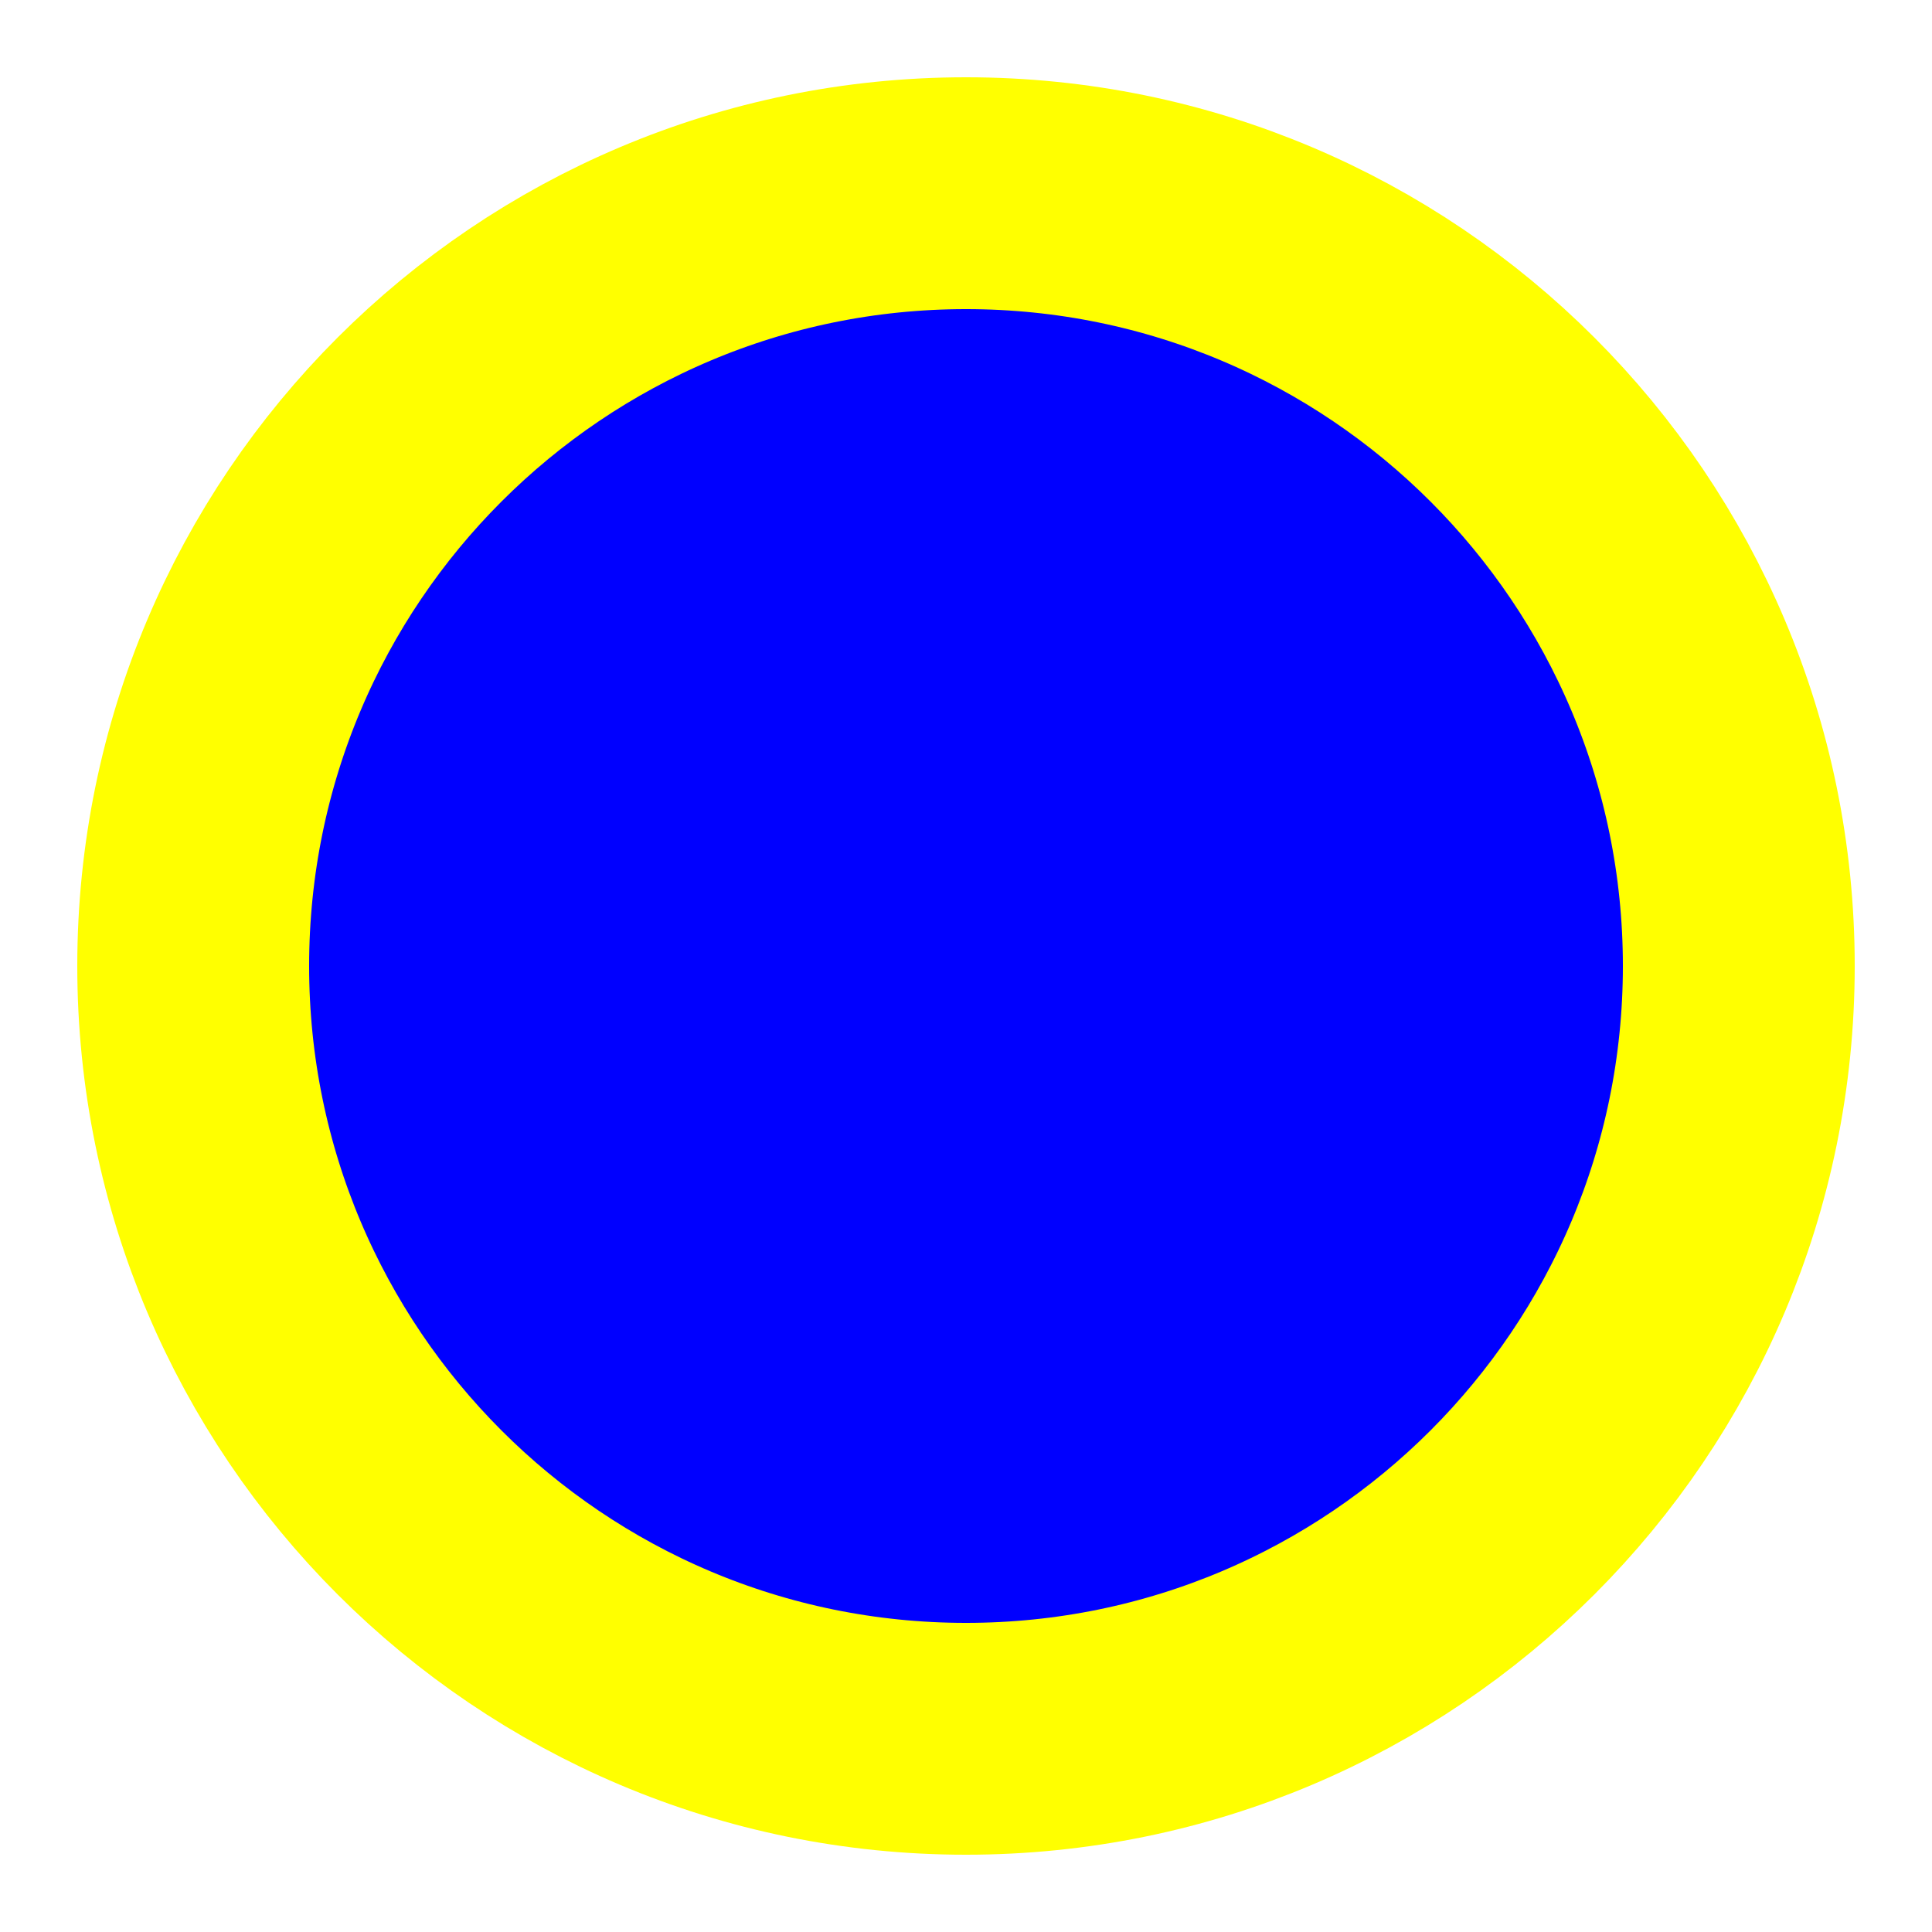
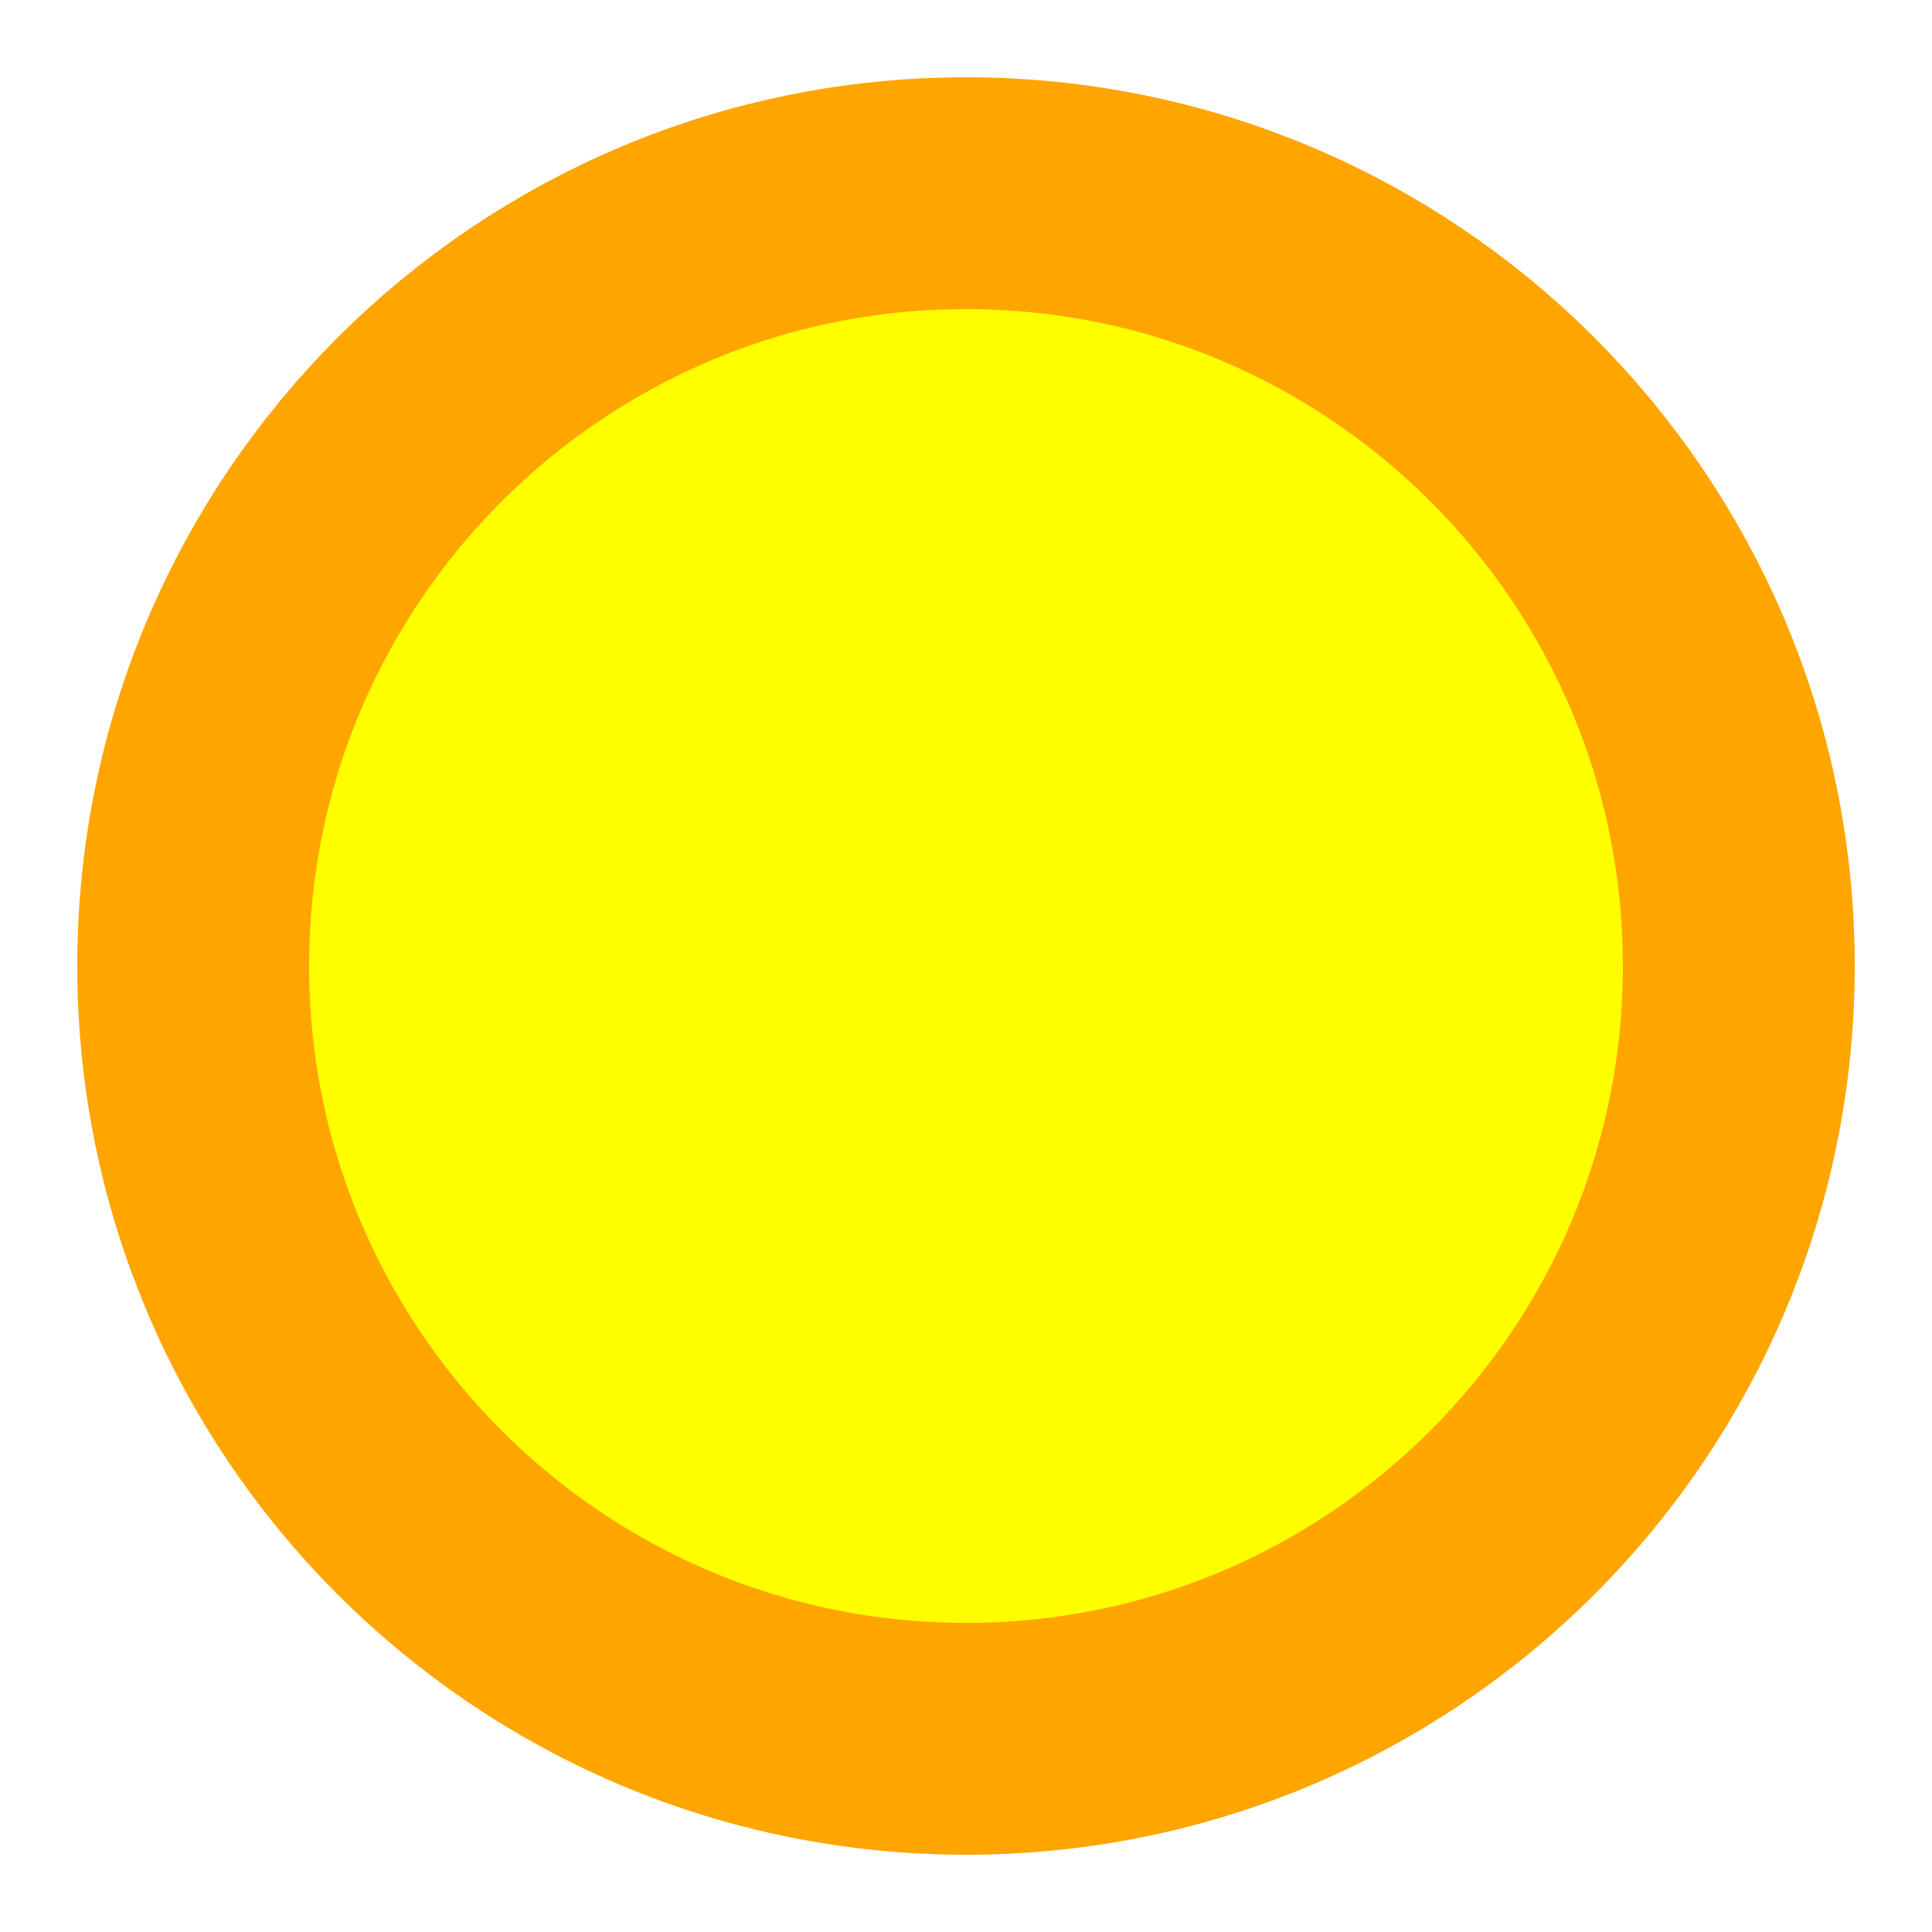
<svg xmlns="http://www.w3.org/2000/svg" width="50" height="50">
-   <circle cx="25" cy="25" r="20" stroke="yellow" stroke-width="6" fill="blue" />
+   <circle cx="25" cy="25" r="20" stroke="orange" stroke-width="6" fill="yellow" />
</svg>
